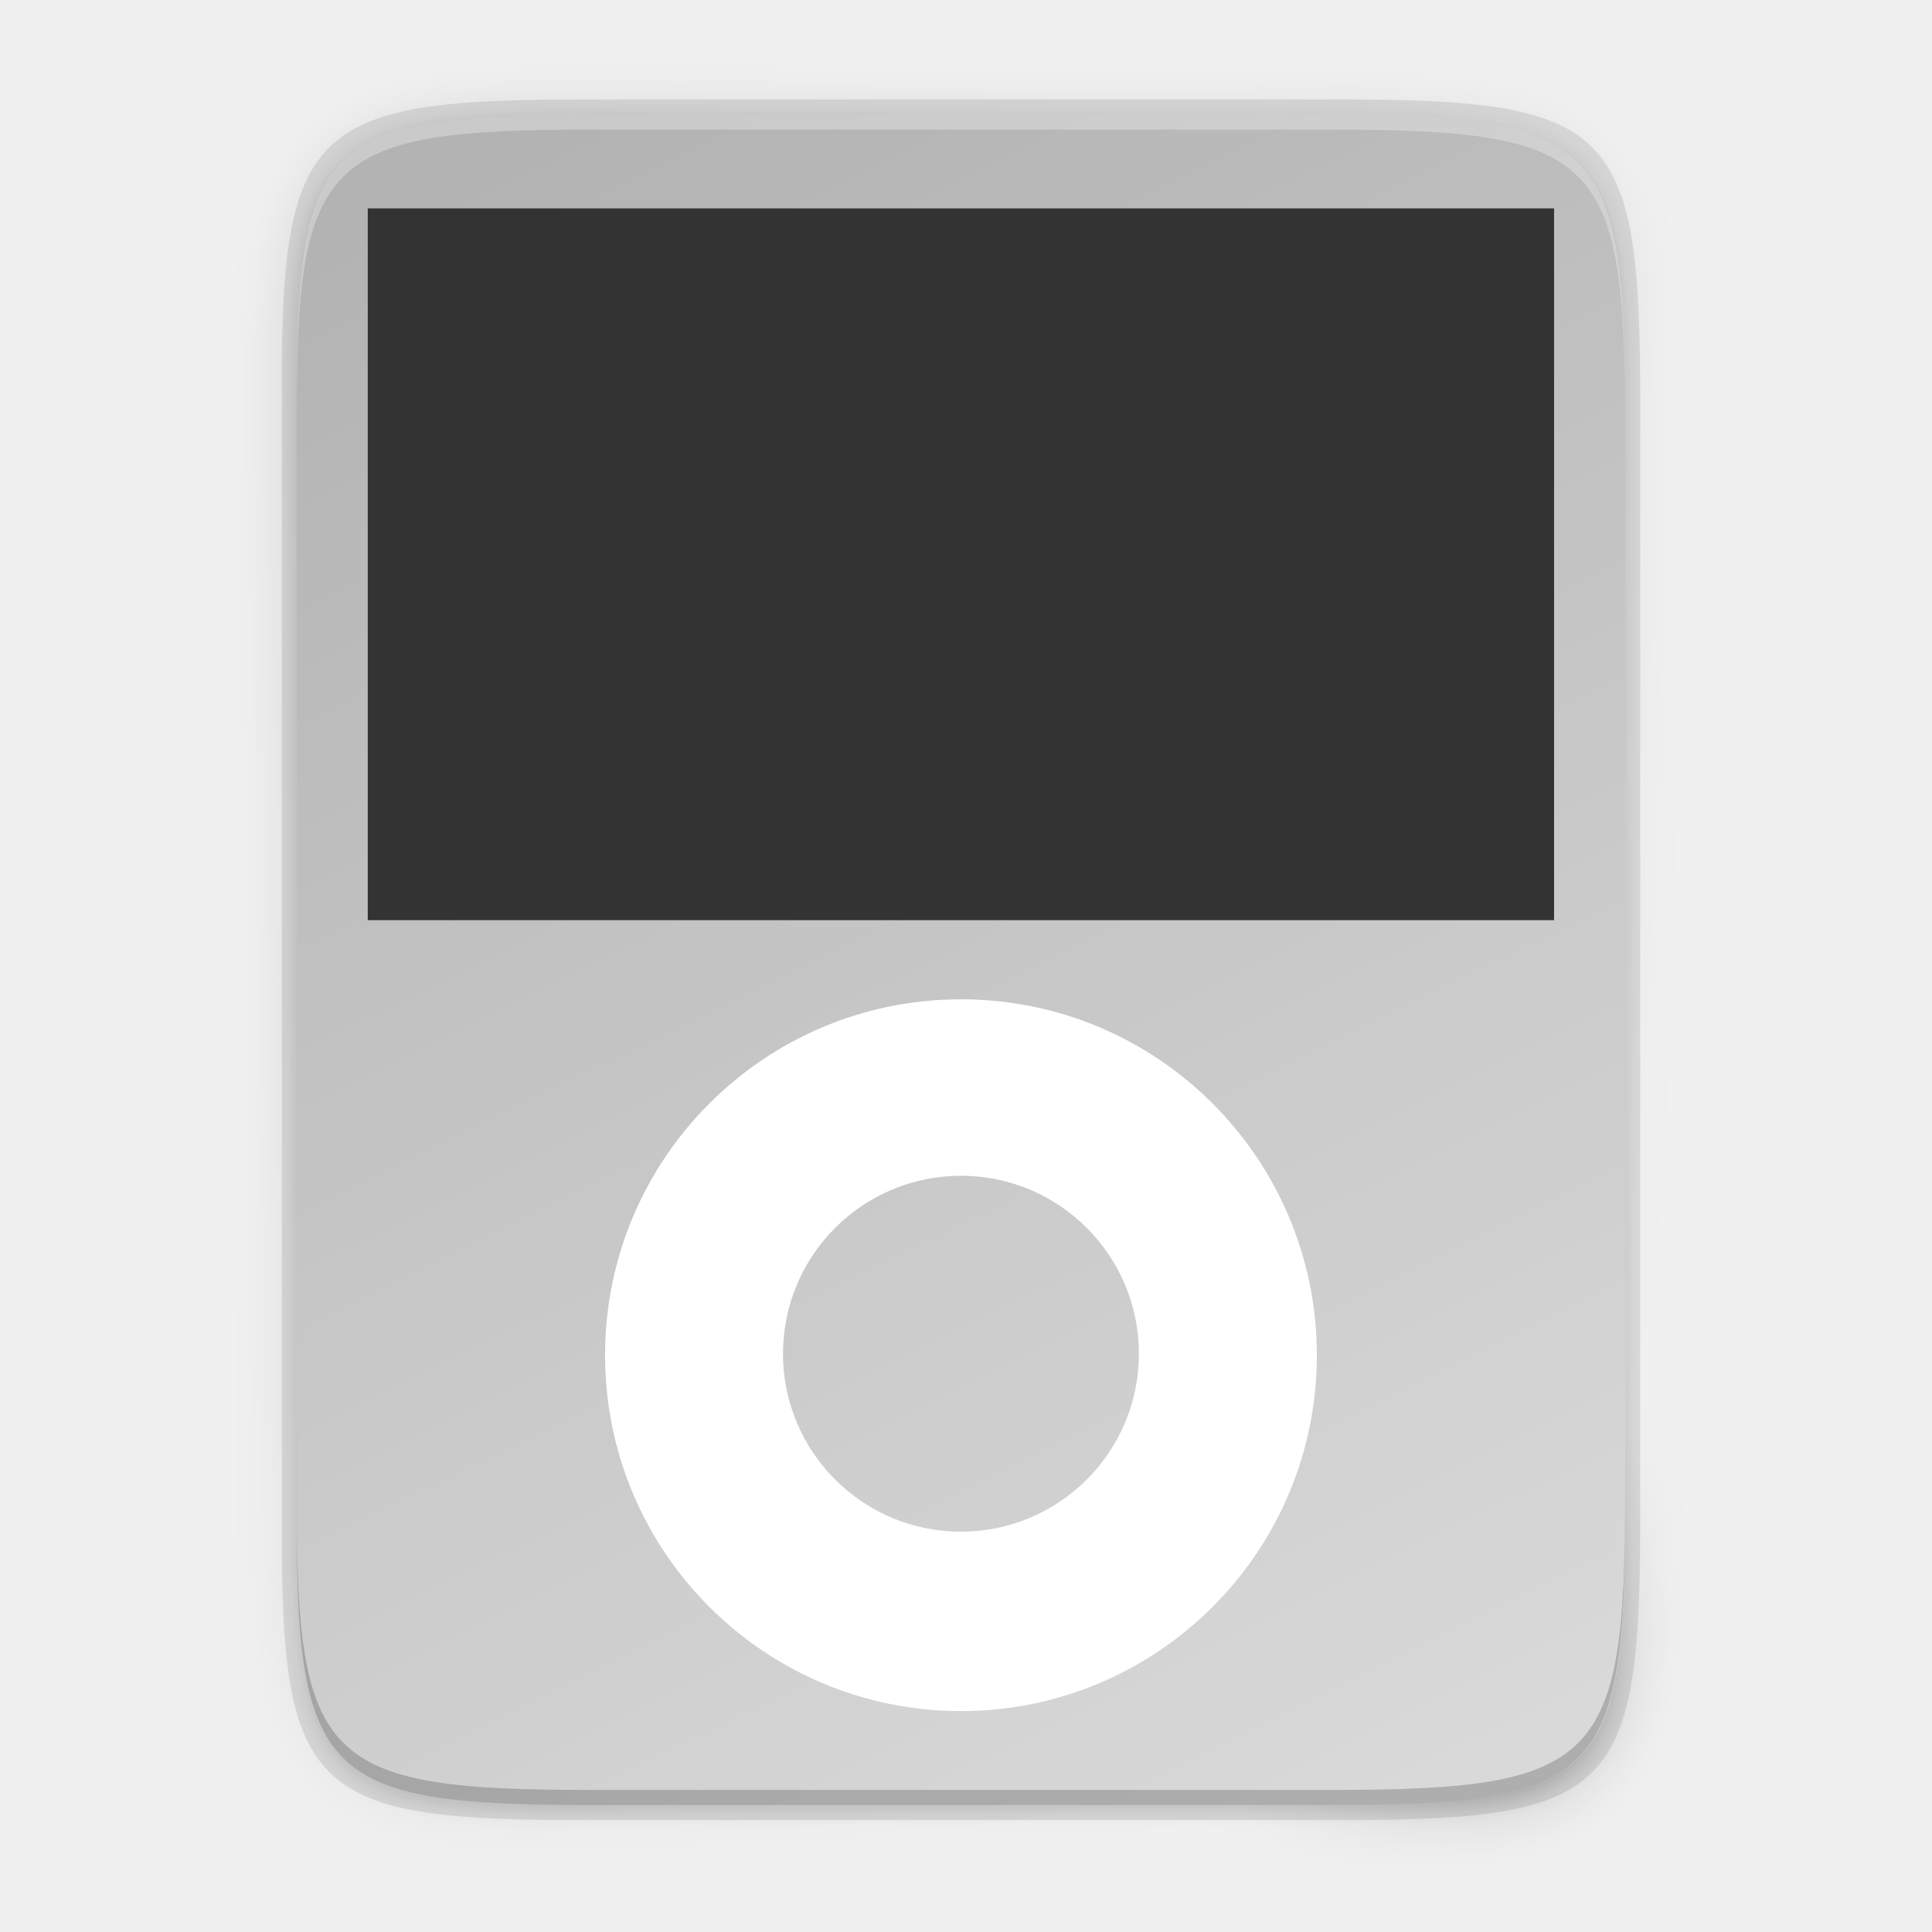
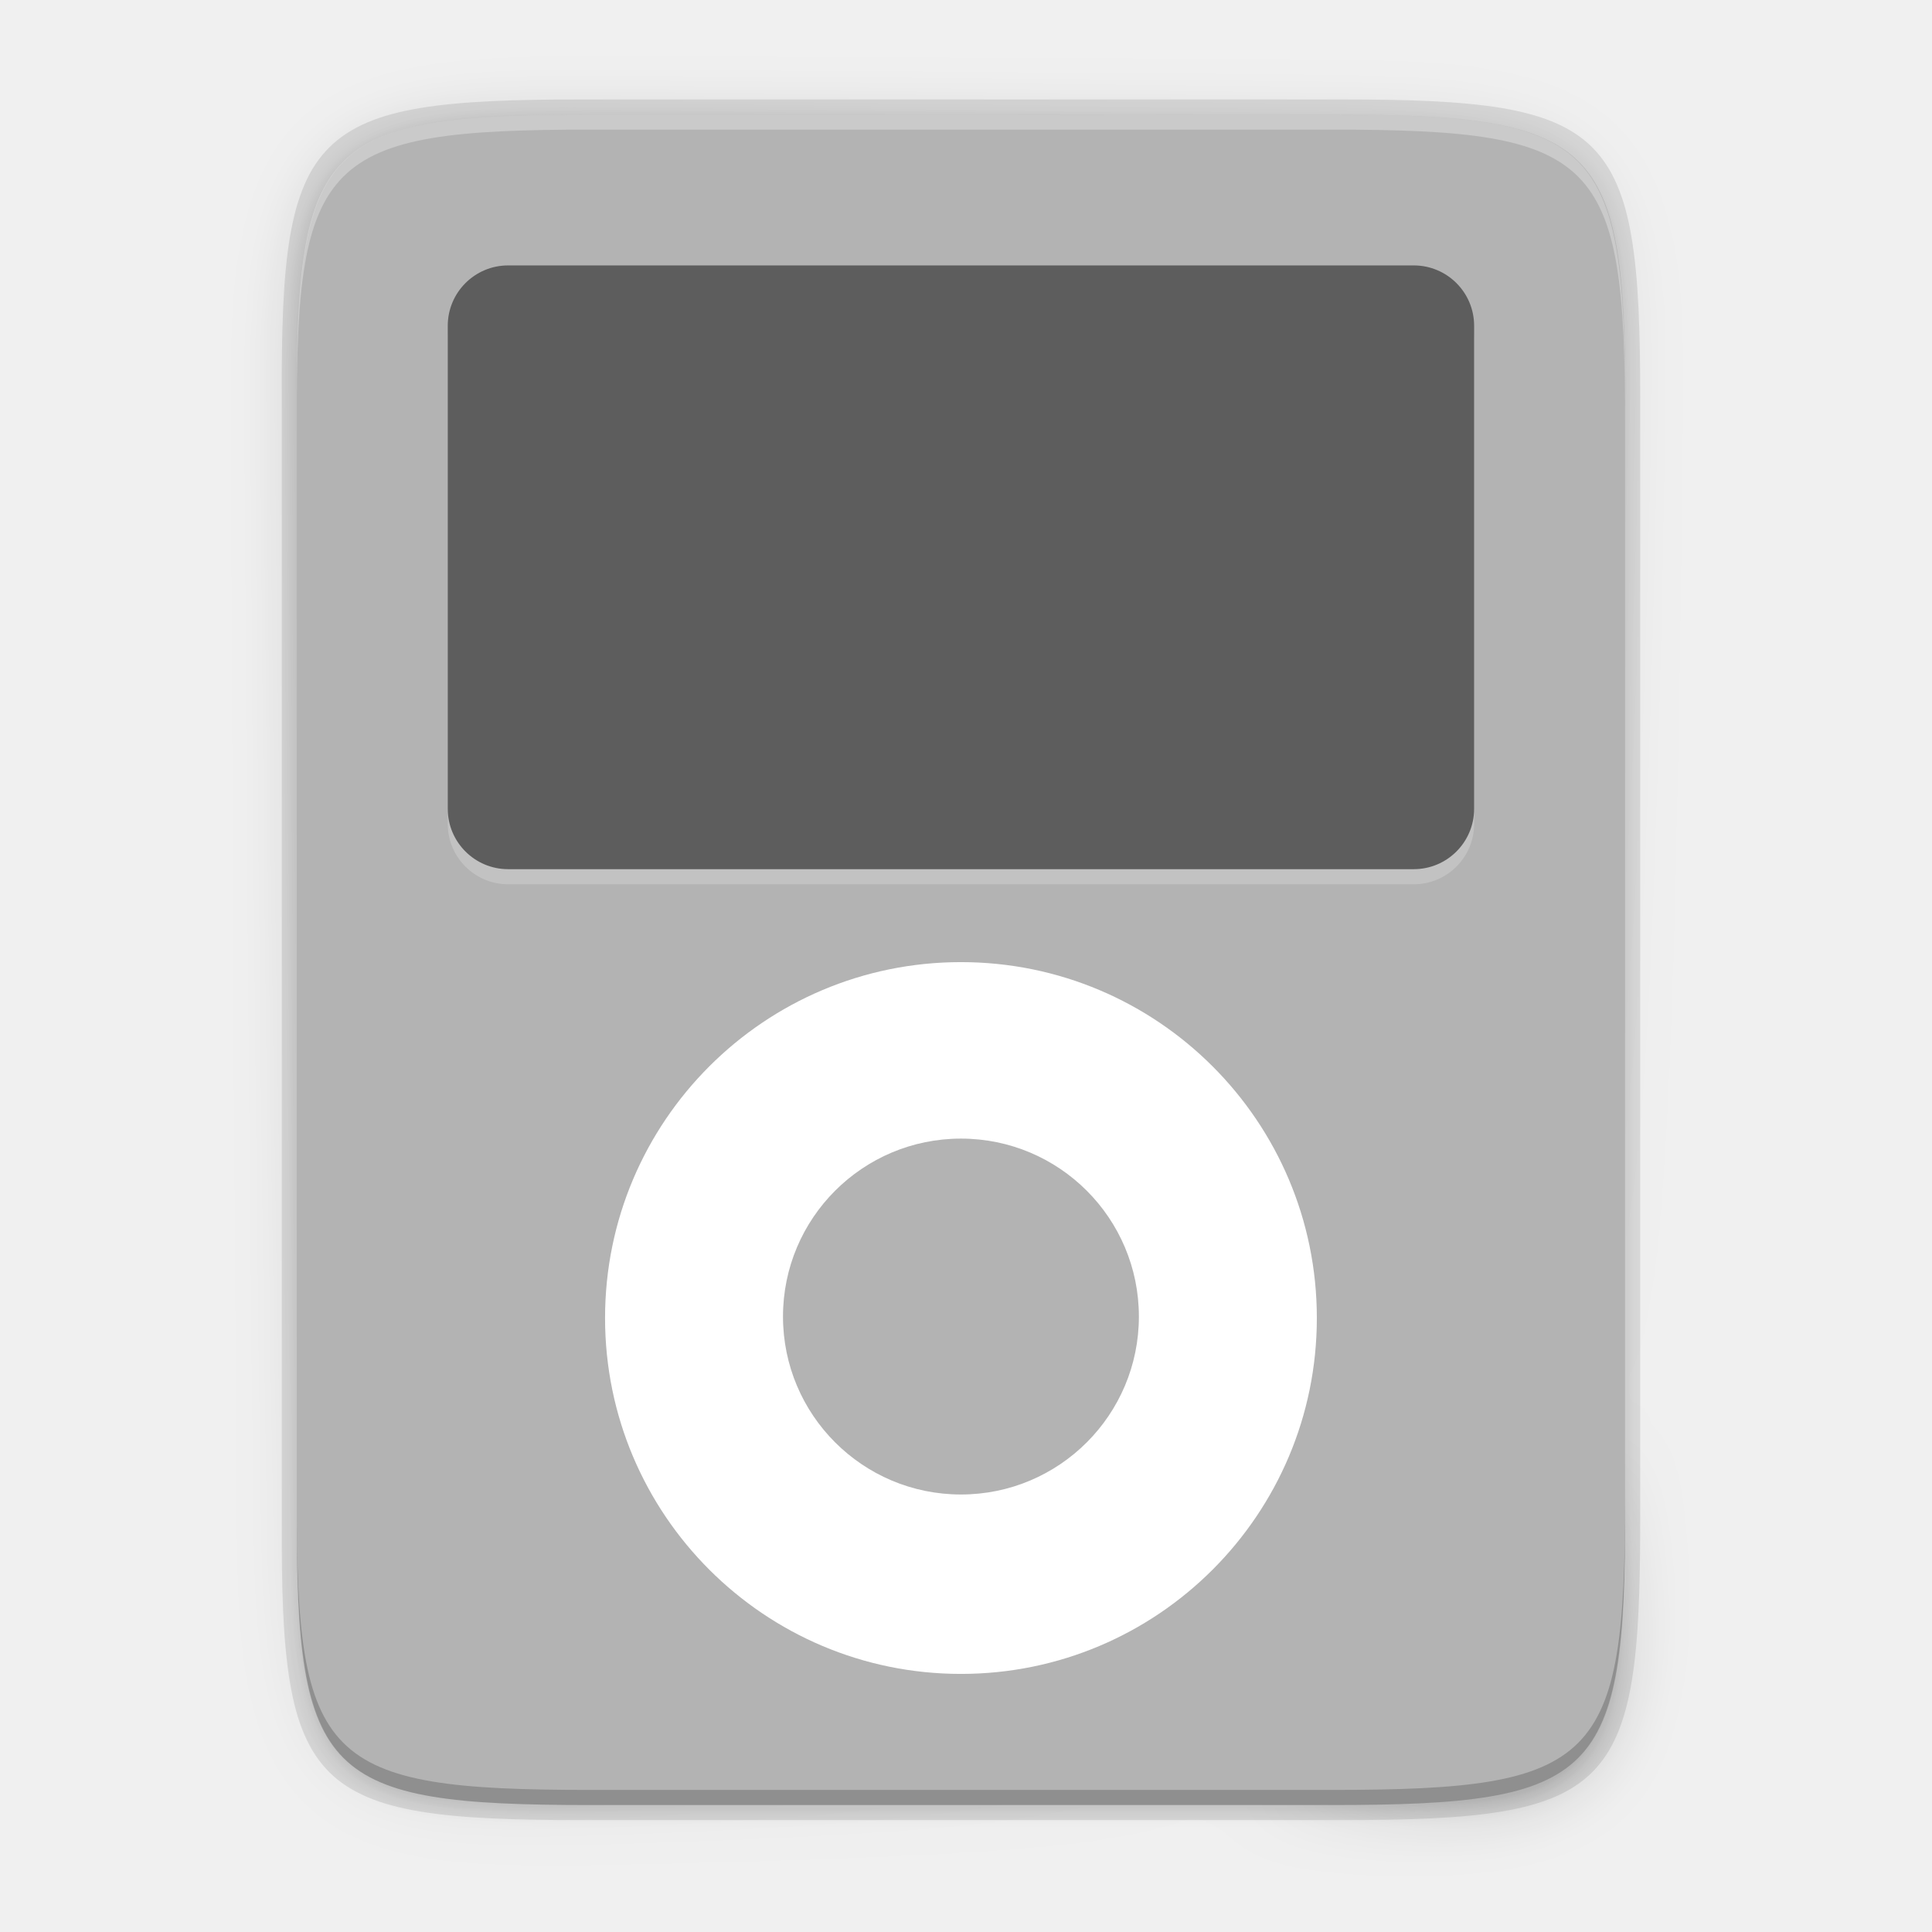
- <svg xmlns="http://www.w3.org/2000/svg" enable-background="new" height="256" viewBox="0 0 256 256" width="256">
-   <linearGradient id="linearGradient4358" gradientUnits="userSpaceOnUse" x1="88" x2="488" y1="88" y2="488">
-     <stop offset="0" stop-opacity=".588" />
-     <stop offset=".88" stop-opacity="0" />
-     <stop offset="1" />
-   </linearGradient>
-   <filter id="filter4380" color-interpolation-filters="sRGB" height="1.088" width="1.106" x="-.05" y="-.04">
-     <feGaussianBlur stdDeviation="8.48" />
-   </filter>
-   <filter id="filter4346" color-interpolation-filters="sRGB" height="1.022" width="1.026" x="-.01" y="-.01">
-     <feGaussianBlur stdDeviation="2.12" />
-   </filter>
-   <linearGradient id="linearGradient871" gradientUnits="userSpaceOnUse" x1="78.255" x2="187.673" y1="15.175" y2="237.276">
-     <stop offset="0" stop-color="#b3b3b3" />
-     <stop offset="1" stop-color="#d9d9d9" />
-   </linearGradient>
-   <path d="m189.843 74c-70.593 0-78.189 7.251-77.843 77.987v146.013 146.013c-.346 70.736 7.25 77.987 77.843 77.987h196.314c70.593 0 76.007-7.274 77.843-77.987v-146.013-146.013c0-70.737-7.25-77.987-77.843-77.987z" filter="url(#filter4346)" opacity=".1" transform="matrix(.5 0 0 .5 -16.66646 -20.82523)" />
-   <path d="m189.843 74c-70.593 0-78.189 7.251-77.843 77.987v146.013 146.013c-.346 70.736 7.25 77.987 77.843 77.987h196.314c70.593 0 77.843-7.25 77.843-77.987v-146.013-146.013c0-70.737-7.25-77.987-77.843-77.987z" fill="url(#linearGradient4358)" filter="url(#filter4380)" opacity=".3" transform="matrix(.5 0 0 .5 -16.66646 -20.82523)" />
-   <path d="m77.145 13.175c-36.099 0-39.983 3.69-39.806 39.69v74.31 74.31c-.177 36 3.707 39.69 39.806 39.69h100.387c36.099 0 39.806-3.69 39.806-39.69v-74.31-74.31c0-36-3.707-39.69-39.806-39.69z" opacity=".1" />
-   <path d="m176.407 15.175c35.297 0 39.095 3.625 38.922 38.994v73.006 73.006c.173 35.368-3.625 38.994-38.922 38.994h-98.157c-35.297 0-38.922-3.625-38.922-38.994v-73.006-73.006c0-35.369 3.625-38.994 38.922-38.994z" fill="url(#linearGradient871)" />
-   <path d="m78.255 15.175c-35.297 0-39.095 3.626-38.922 38.994v2c-.173-35.368 3.625-38.994 38.922-38.994h98.156c35.297 0 38.922 3.626 38.922 38.994v-2c0-35.369-3.625-38.994-38.922-38.994z" fill="#fff" opacity=".3" />
-   <path d="m78.261 239.175c-35.297 0-39.095-3.626-38.922-38.994v-2c-.173 35.368 3.625 38.994 38.922 38.994h98.156c35.297 0 38.922-3.626 38.922-38.994v2c0 35.369-3.625 38.994-38.922 38.994z" opacity=".2" />
-   <path d="m48.73 27.61h157.193v94.316h-157.193z" fill="#333" />
-   <path d="m127.332 132.412a47.158 47.158 0 0 0 -47.158 47.158 47.158 47.158 0 0 0 47.158 47.158 47.158 47.158 0 0 0 47.158-47.158 47.158 47.158 0 0 0 -47.158-47.158zm0 23.385a23.579 23.579 0 0 1 23.578 23.578 23.579 23.579 0 0 1 -23.578 23.58 23.579 23.579 0 0 1 -23.58-23.58 23.579 23.579 0 0 1 23.58-23.578z" fill="#fff" />
+ <svg xmlns="http://www.w3.org/2000/svg" xmlns:ns1="http://www.openswatchbook.org/uri/2009/osb" xmlns:xlink="http://www.w3.org/1999/xlink" width="256" height="256" version="1.1" id="svg111">
+   <defs id="defs83">
+     <linearGradient id="linearGradient5606" ns1:paint="solid">
+       <stop id="stop5608" offset="0" style="stop-color:#000000" />
+     </linearGradient>
+     <linearGradient id="linearGradient4526" ns1:paint="solid">
+       <stop id="stop4528" offset="0" style="stop-color:#ffffff" />
+     </linearGradient>
+     <linearGradient id="linearGradient3600-4" ns1:paint="gradient">
+       <stop id="stop3602-7" offset="0" style="stop-color:#f4f4f4" />
+       <stop id="stop3604-6" offset="1" style="stop-color:#dbdbdb" />
+     </linearGradient>
+     <filter style="color-interpolation-filters:sRGB" id="filter1507" width="1.12" height="1.12" x="-.06" y="-.06">
+       <feGaussianBlur id="feGaussianBlur1509" stdDeviation="1.2" />
+     </filter>
+     <filter style="color-interpolation-filters:sRGB" id="filter1496" width="1.103" height="1.144" x="-.05" y="-.07">
+       <feGaussianBlur id="feGaussianBlur1498" stdDeviation="1.2" />
+     </filter>
+     <linearGradient id="linearGradient4358" x1="88" x2="488" y1="88" y2="488" gradientUnits="userSpaceOnUse" xlink:href="#linearGradient4360" />
+     <linearGradient id="linearGradient4360">
+       <stop id="stop4362" offset="0" style="stop-color:#000000;stop-opacity:0.588" />
+       <stop style="stop-color:#000000;stop-opacity:0" id="stop4364" offset=".88" />
+       <stop id="stop4366" offset="1" style="stop-color:#000000" />
+     </linearGradient>
+     <filter style="color-interpolation-filters:sRGB" id="filter4380" width="1.106" height="1.088" x="-.05" y="-.04">
+       <feGaussianBlur id="feGaussianBlur4382" stdDeviation="8.48" />
+     </filter>
+     <filter style="color-interpolation-filters:sRGB" id="filter4346" width="1.026" height="1.022" x="-.01" y="-.01">
+       <feGaussianBlur id="feGaussianBlur4348" stdDeviation="2.12" />
+     </filter>
+     <linearGradient gradientTransform="translate(-250.9923,-5.68324)" id="linearGradient871" x1="78.255" x2="187.673" y1="15.175" y2="237.276" gradientUnits="userSpaceOnUse" xlink:href="#linearGradient876" />
+     <linearGradient id="linearGradient876">
+       <stop style="stop-color:#b3b3b3" id="stop872" offset="0" />
+       <stop style="stop-color:#d9d9d9" id="stop874" offset="1" />
+     </linearGradient>
+   </defs>
+   <path style="opacity:0.1;filter:url(#filter4346)" d="M 189.843,74 C 119.25,74 111.654,81.251 112,151.987 V 298 444.013 C 111.654,514.749 119.25,522 189.843,522 H 386.157 C 456.75,522 462.163,514.726 464,444.013 V 298 151.987 C 464,81.25 456.75,74 386.157,74 Z" transform="matrix(0.5,0,0,0.5,-16.66646,-20.82523)" id="path85" />
+   <path d="M 189.843,74 C 119.25,74 111.654,81.251 112,151.987 V 298 444.013 C 111.654,514.749 119.25,522 189.843,522 H 386.157 C 456.75,522 464,514.75 464,444.013 V 298 151.987 C 464,81.25 456.75,74 386.157,74 Z" transform="matrix(0.5,0,0,0.5,-16.66646,-20.82523)" style="opacity:0.3;fill:url(#linearGradient4358);filter:url(#filter4380)" id="path87" />
+   <path style="opacity:0.1" d="m 77.145,13.175 c -36.099,0 -39.983,3.69 -39.806,39.69 v 74.31 74.31 c -0.177,36 3.707,39.69 39.806,39.69 H 177.532 c 36.099,0 39.806,-3.69 39.806,-39.69 V 127.175 52.865 c 0,-36 -3.707,-39.69 -39.806,-39.69 z" id="path89" />
+   <path style="fill:#b3b3b3;fill-opacity:1" d="m 176.407,15.175 c 35.297,0 39.095,3.625 38.922,38.994 v 73.006 73.006 c 0.173,35.368 -3.625,38.994 -38.922,38.994 H 78.25 c -35.297,0 -38.922,-3.625 -38.922,-38.994 V 127.175 54.168 c 0,-35.369 3.625,-38.994 38.922,-38.994 z" id="path91" />
+   <rect style="opacity:0.2;fill:#ffffff" width="136" height="80" x="59.33" y="37.17" rx="8" ry="8" id="rect103" />
+   <rect width="136" height="80" x="59.33" y="35.17" rx="8" ry="8" style="fill:#5d5d5d" id="rect105" />
+   <path style="opacity:0.3;fill:#ffffff" d="m 78.255,15.175 c -35.297,0 -39.095,3.626 -38.922,38.994 v 2 C 39.161,20.801 42.959,17.175 78.255,17.175 h 98.156 c 35.297,0 38.922,3.626 38.922,38.994 v -2 c 0,-35.369 -3.625,-38.994 -38.922,-38.994 z" id="path107" />
+   <path style="opacity:0.2" d="m 78.261,239.175 c -35.297,0 -39.095,-3.626 -38.922,-38.994 v -2 c -0.173,35.368 3.625,38.994 38.922,38.994 h 98.156 c 35.297,0 38.922,-3.626 38.922,-38.994 v 2 c 0,35.369 -3.625,38.994 -38.922,38.994 z" id="path109" />
+   <g style="enable-background:new" transform="translate(1.42781,-4.926247)" id="g55">
+     <path style="fill:#ffffff" d="m 127.332,132.412 a 47.158,47.158 0 0 0 -47.158,47.158 47.158,47.158 0 0 0 47.158,47.158 47.158,47.158 0 0 0 47.158,-47.158 47.158,47.158 0 0 0 -47.158,-47.158 z m 0,23.385 a 23.579,23.579 0 0 1 23.578,23.578 23.579,23.579 0 0 1 -23.578,23.58 23.579,23.579 0 0 1 -23.58,-23.58 23.579,23.579 0 0 1 23.58,-23.578 z" transform="translate(-1.429)" id="path53" />
+   </g>
</svg>
